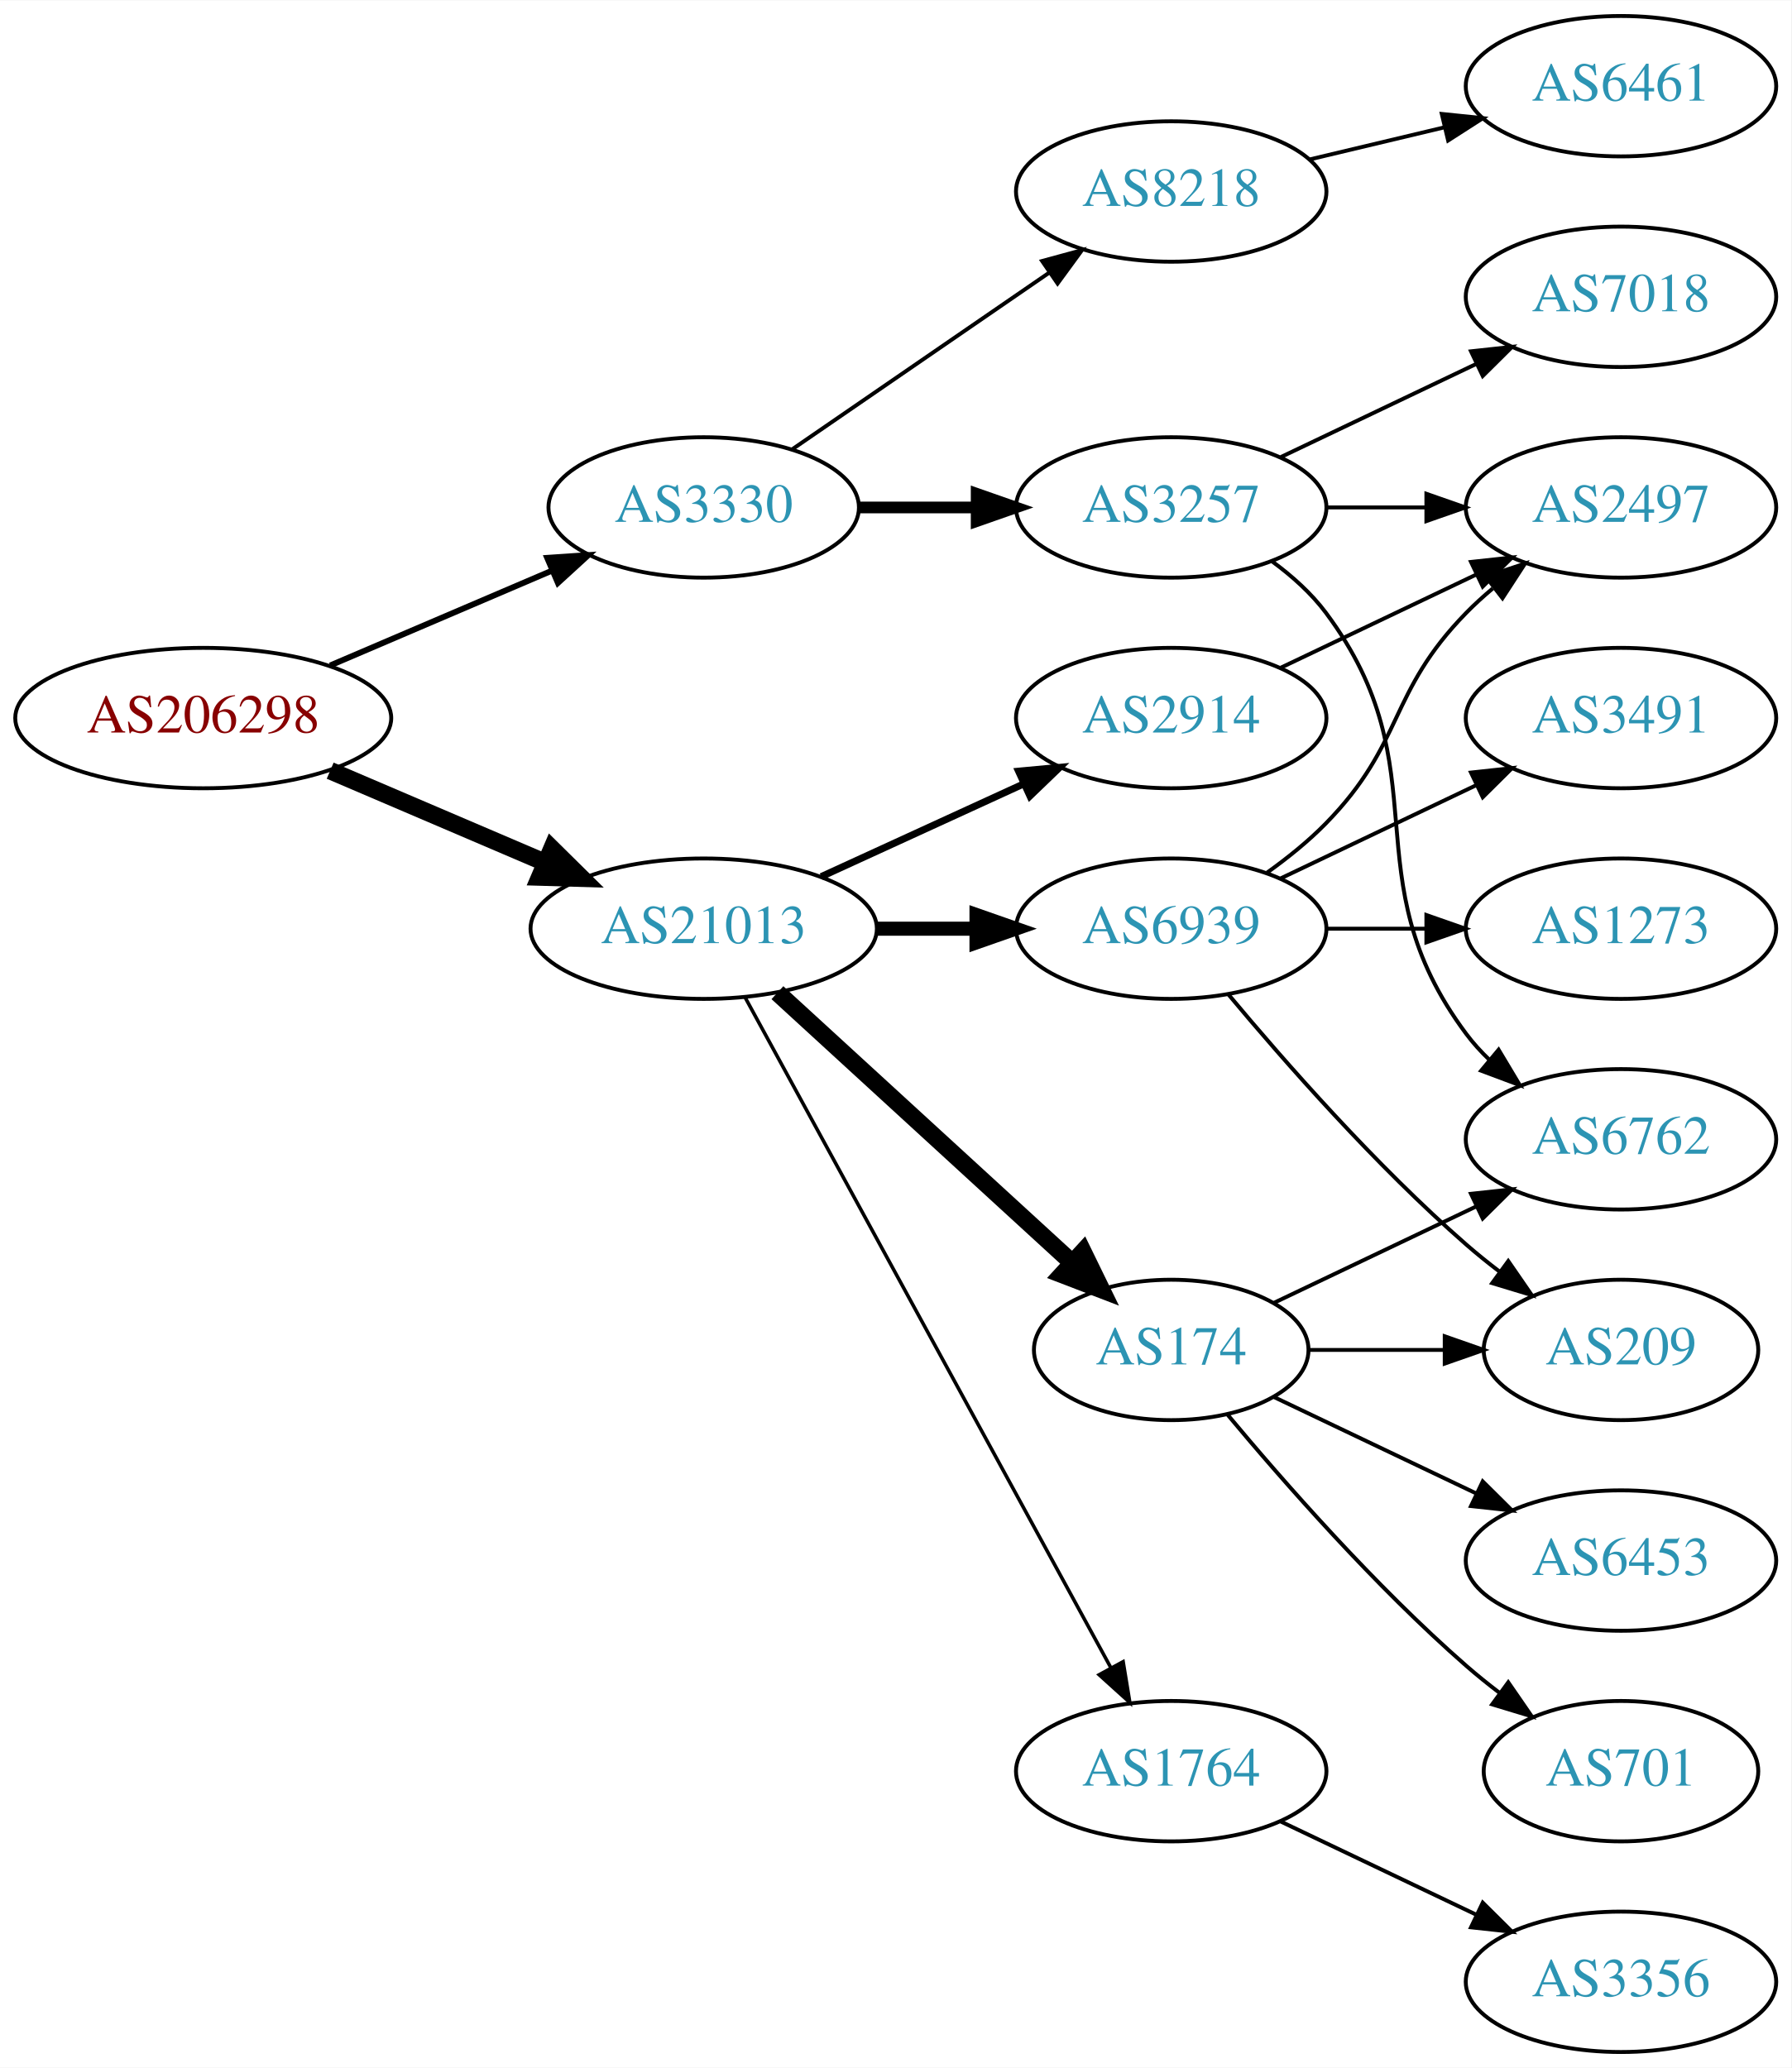
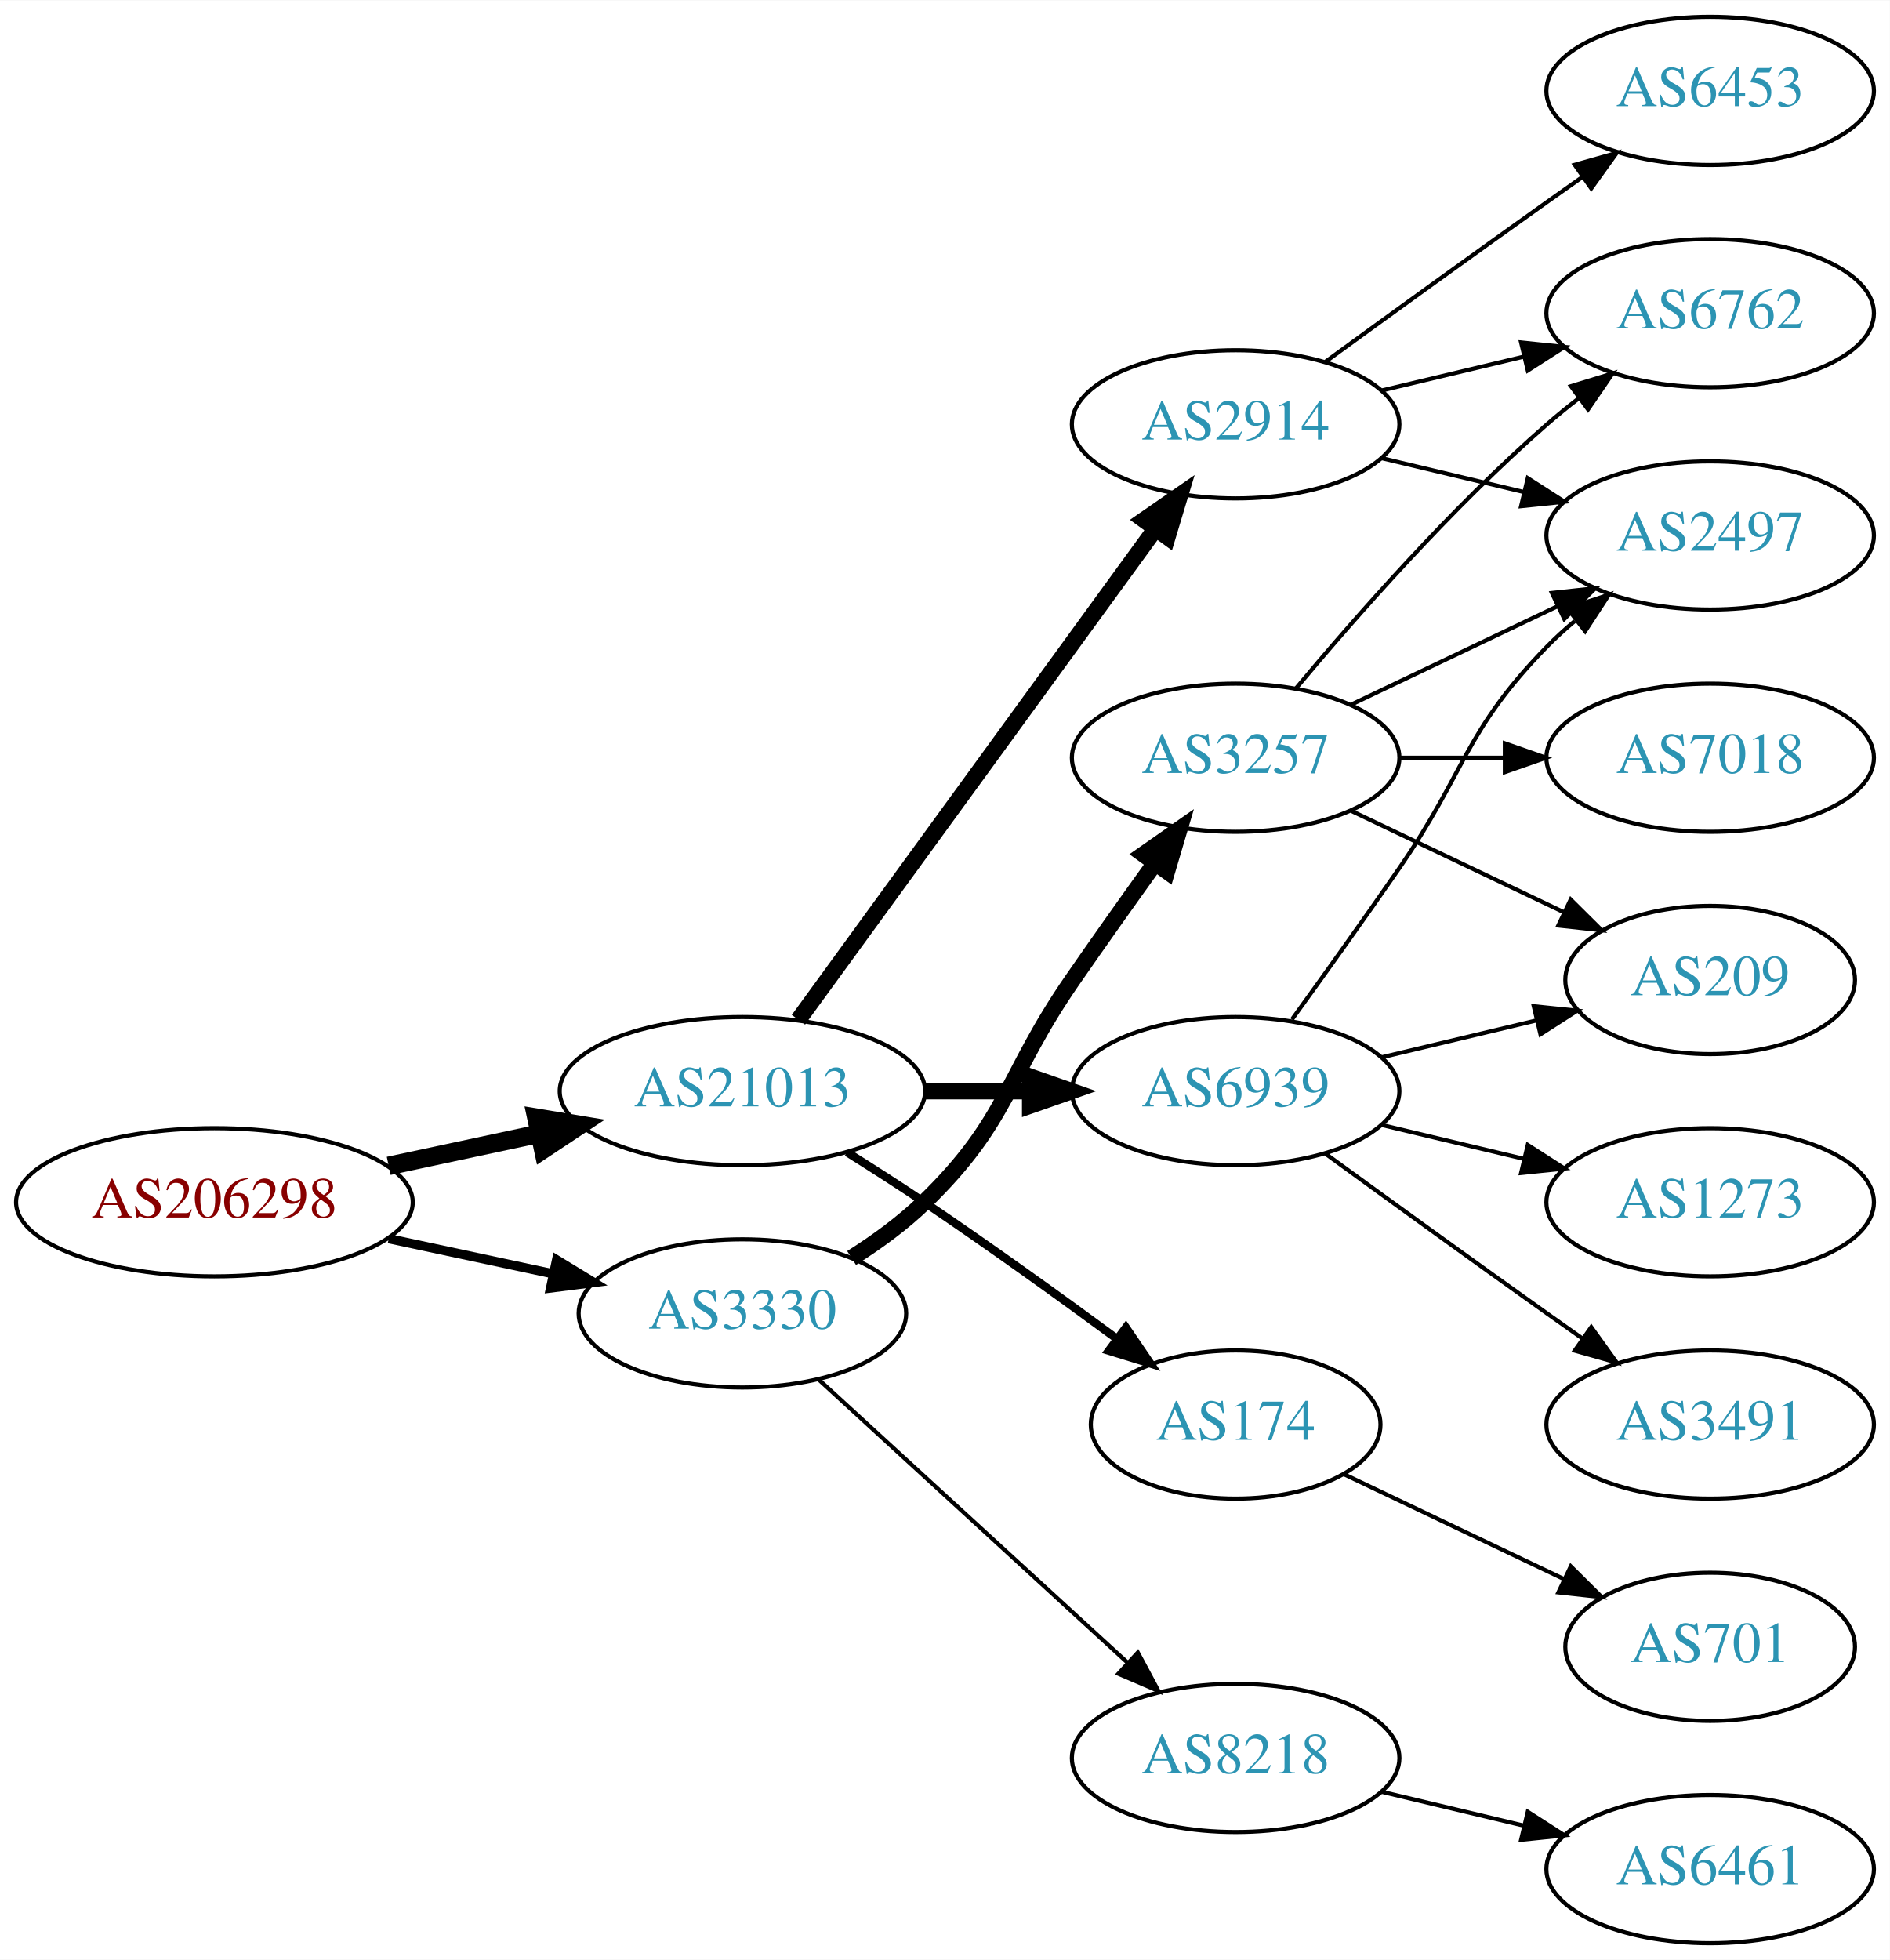
- <svg xmlns="http://www.w3.org/2000/svg" xmlns:xlink="http://www.w3.org/1999/xlink" width="459pt" height="530pt" viewBox="0.00 0.00 459.17 530.00">
-   <g id="graph0" class="graph" transform="scale(1 1) rotate(0) translate(4 526)">
-     <polygon fill="white" stroke="none" points="-4,4 -4,-526 455.17,-526 455.17,4 -4,4" />
+ <svg xmlns="http://www.w3.org/2000/svg" xmlns:xlink="http://www.w3.org/1999/xlink" width="459pt" height="476pt" viewBox="0.00 0.00 459.17 476.00">
+   <g id="graph0" class="graph" transform="scale(1 1) rotate(0) translate(4 472)">
+     <polygon fill="white" stroke="none" points="-4,4 -4,-472 455.17,-472 455.17,4 -4,4" />
    <g id="node1" class="node">
      <g id="a_node1">
        <a xlink:href="/asn/206298" xlink:title="AS206298 ~ RKM-AS [AT]">
-           <ellipse fill="#ffffff" stroke="black" cx="48.096" cy="-342" rx="48.192" ry="18" />
-           <text text-anchor="middle" x="48.096" y="-338.3" font-family="Times,serif" font-size="14.00" fill="#880000">AS206298</text>
+           <ellipse fill="#ffffff" stroke="black" cx="48.096" cy="-180" rx="48.192" ry="18" />
+           <text text-anchor="middle" x="48.096" y="-176.3" font-family="Times,serif" font-size="14.00" fill="#880000">AS206298</text>
        </a>
      </g>
    </g>
    <g id="node2" class="node">
      <g id="a_node2">
        <a xlink:href="/asn/3330" xlink:title="AS3330 ~ Vienna, Austria [AT]">
-           <ellipse fill="#ffffff" stroke="black" cx="176.388" cy="-396" rx="39.794" ry="18" />
-           <text text-anchor="middle" x="176.388" y="-392.3" font-family="Times,serif" font-size="14.00" fill="#2c94b3">AS3330</text>
+           <ellipse fill="#ffffff" stroke="black" cx="176.388" cy="-153" rx="39.794" ry="18" />
+           <text text-anchor="middle" x="176.388" y="-149.3" font-family="Times,serif" font-size="14.00" fill="#2c94b3">AS3330</text>
        </a>
      </g>
    </g>
    <g id="edge1" class="edge">
-       <path fill="none" stroke="black" stroke-width="1.5" d="M80.639,-355.487C97.776,-362.815 119.097,-371.931 137.172,-379.66" />
-       <polygon fill="black" stroke="black" stroke-width="1.5" points="136.262,-383.077 146.832,-383.79 139.014,-376.641 136.262,-383.077" />
+       <path fill="none" stroke="black" stroke-width="2.25" d="M90.448,-171.159C103.163,-168.441 117.222,-165.435 130.181,-162.665" />
+       <polygon fill="black" stroke="black" stroke-width="2.25" points="131.245,-166.016 140.292,-160.503 129.781,-159.171 131.245,-166.016" />
    </g>
    <g id="node3" class="node">
      <g id="a_node3">
        <a xlink:href="/asn/21013" xlink:title="AS21013 ~ Wels, AT [AT]">
-           <ellipse fill="#ffffff" stroke="black" cx="176.388" cy="-288" rx="44.393" ry="18" />
-           <text text-anchor="middle" x="176.388" y="-284.3" font-family="Times,serif" font-size="14.00" fill="#2c94b3">AS21013</text>
+           <ellipse fill="#ffffff" stroke="black" cx="176.388" cy="-207" rx="44.393" ry="18" />
+           <text text-anchor="middle" x="176.388" y="-203.3" font-family="Times,serif" font-size="14.00" fill="#2c94b3">AS21013</text>
        </a>
      </g>
    </g>
    <g id="edge2" class="edge">
-       <path fill="none" stroke="black" stroke-width="4.5" d="M80.639,-328.513C97.283,-321.396 117.873,-312.592 135.604,-305.011" />
-       <polygon fill="black" stroke="black" stroke-width="4.5" points="137.469,-308.495 145.116,-300.943 134.373,-301.255 137.469,-308.495" />
+       <path fill="none" stroke="black" stroke-width="4.5" d="M90.448,-188.841C102.138,-191.34 114.964,-194.082 127.027,-196.661" />
+       <polygon fill="black" stroke="black" stroke-width="4.5" points="126.336,-200.54 136.939,-198.78 127.983,-192.839 126.336,-200.54" />
    </g>
    <g id="node4" class="node">
      <g id="a_node4">
-         <a xlink:href="/asn/8218" xlink:title="AS8218 ~ legacy Neotelecoms [FR]">
-           <ellipse fill="#ffffff" stroke="black" cx="296.23" cy="-477" rx="39.794" ry="18" />
-           <text text-anchor="middle" x="296.23" y="-473.3" font-family="Times,serif" font-size="14.00" fill="#2c94b3">AS8218</text>
+         <a xlink:href="/asn/3257" xlink:title="AS3257 ~ GTT [DE]">
+           <ellipse fill="#ffffff" stroke="black" cx="296.23" cy="-288" rx="39.794" ry="18" />
+           <text text-anchor="middle" x="296.23" y="-284.3" font-family="Times,serif" font-size="14.00" fill="#2c94b3">AS3257</text>
        </a>
      </g>
    </g>
    <g id="edge3" class="edge">
-       <path fill="none" stroke="black" d="M199.002,-410.857C217.49,-423.565 244.304,-441.995 264.934,-456.175" />
-       <polygon fill="black" stroke="black" points="263.13,-459.183 273.354,-461.963 267.096,-453.414 263.13,-459.183" />
+       <path fill="none" stroke="black" stroke-width="4" d="M202.917,-166.462C209.079,-170.362 215.381,-174.948 220.584,-180 241.277,-200.094 240.188,-210.269 256.584,-234 263.039,-243.344 270.25,-253.494 276.678,-262.445" />
+       <polygon fill="black" stroke="black" stroke-width="4" points="273.865,-264.528 282.551,-270.594 279.544,-260.435 273.865,-264.528" />
    </g>
    <g id="node5" class="node">
      <g id="a_node5">
-         <a xlink:href="/asn/3257" xlink:title="AS3257 ~ GTT [DE]">
-           <ellipse fill="#ffffff" stroke="black" cx="296.23" cy="-396" rx="39.794" ry="18" />
-           <text text-anchor="middle" x="296.23" y="-392.3" font-family="Times,serif" font-size="14.00" fill="#2c94b3">AS3257</text>
+         <a xlink:href="/asn/8218" xlink:title="AS8218 ~ legacy Neotelecoms [FR]">
+           <ellipse fill="#ffffff" stroke="black" cx="296.23" cy="-45" rx="39.794" ry="18" />
+           <text text-anchor="middle" x="296.23" y="-41.3" font-family="Times,serif" font-size="14.00" fill="#2c94b3">AS8218</text>
        </a>
      </g>
    </g>
    <g id="edge4" class="edge">
-       <path fill="none" stroke="black" stroke-width="3" d="M216.3,-396C225.854,-396 236.203,-396 246.166,-396" />
-       <polygon fill="black" stroke="black" stroke-width="3" points="246.358,-399.5 256.358,-396 246.358,-392.5 246.358,-399.5" />
-     </g>
-     <g id="node10" class="node">
-       <g id="a_node10">
-         <a xlink:href="/asn/2914" xlink:title="AS2914 ~ NTT America, Inc. [US]">
-           <ellipse fill="#ffffff" stroke="black" cx="296.23" cy="-342" rx="39.794" ry="18" />
-           <text text-anchor="middle" x="296.23" y="-338.3" font-family="Times,serif" font-size="14.00" fill="#2c94b3">AS2914</text>
-         </a>
-       </g>
-     </g>
-     <g id="edge9" class="edge">
-       <path fill="none" stroke="black" stroke-width="1.8" d="M206.517,-301.348C222.128,-308.502 241.526,-317.391 258.198,-325.03" />
-       <polygon fill="black" stroke="black" stroke-width="1.8" points="257.101,-328.378 267.65,-329.362 260.017,-322.014 257.101,-328.378" />
+       <path fill="none" stroke="black" d="M195.03,-136.831C214.902,-118.618 247.365,-88.867 269.934,-68.183" />
+       <polygon fill="black" stroke="black" points="272.46,-70.616 277.467,-61.279 267.73,-65.455 272.46,-70.616" />
    </g>
    <g id="node11" class="node">
      <g id="a_node11">
-         <a xlink:href="/asn/174" xlink:title="AS174 ~ Cogent Communications [US]">
-           <ellipse fill="#ffffff" stroke="black" cx="296.23" cy="-180" rx="35.194" ry="18" />
-           <text text-anchor="middle" x="296.23" y="-176.3" font-family="Times,serif" font-size="14.00" fill="#2c94b3">AS174</text>
+         <a xlink:href="/asn/2914" xlink:title="AS2914 ~ NTT America, Inc. [US]">
+           <ellipse fill="#ffffff" stroke="black" cx="296.23" cy="-369" rx="39.794" ry="18" />
+           <text text-anchor="middle" x="296.23" y="-365.3" font-family="Times,serif" font-size="14.00" fill="#2c94b3">AS2914</text>
        </a>
      </g>
    </g>
    <g id="edge10" class="edge">
-       <path fill="none" stroke="black" stroke-width="4.5" d="M195.285,-271.597C215.444,-253.122 248.321,-222.991 270.824,-202.368" />
-       <polygon fill="black" stroke="black" stroke-width="4.5" points="273.601,-205.164 278.313,-195.504 268.28,-199.358 273.601,-205.164" />
+       <path fill="none" stroke="black" stroke-width="4" d="M189.999,-224.337C210.82,-252.96 252.482,-310.233 276.671,-343.486" />
+       <polygon fill="black" stroke="black" stroke-width="4" points="273.997,-345.76 282.71,-351.788 279.657,-341.642 273.997,-345.76" />
    </g>
    <g id="node12" class="node">
      <g id="a_node12">
        <a xlink:href="/asn/6939" xlink:title="AS6939 ~ Hurricane Electric LLC [US]">
-           <ellipse fill="#ffffff" stroke="black" cx="296.23" cy="-288" rx="39.794" ry="18" />
-           <text text-anchor="middle" x="296.23" y="-284.3" font-family="Times,serif" font-size="14.00" fill="#2c94b3">AS6939</text>
+           <ellipse fill="#ffffff" stroke="black" cx="296.23" cy="-207" rx="39.794" ry="18" />
+           <text text-anchor="middle" x="296.23" y="-203.3" font-family="Times,serif" font-size="14.00" fill="#2c94b3">AS6939</text>
        </a>
      </g>
    </g>
    <g id="edge11" class="edge">
-       <path fill="none" stroke="black" stroke-width="3.6" d="M220.599,-288C228.911,-288 237.674,-288 246.156,-288" />
-       <polygon fill="black" stroke="black" stroke-width="3.6" points="246.315,-291.5 256.315,-288 246.315,-284.5 246.315,-291.5" />
+       <path fill="none" stroke="black" stroke-width="4" d="M220.599,-207C228.911,-207 237.674,-207 246.156,-207" />
+       <polygon fill="black" stroke="black" stroke-width="4" points="246.315,-210.5 256.315,-207 246.315,-203.5 246.315,-210.5" />
    </g>
    <g id="node13" class="node">
      <g id="a_node13">
-         <a xlink:href="/asn/1764" xlink:title="AS1764 ~ NEXTLAYER-AS [AT]">
-           <ellipse fill="#ffffff" stroke="black" cx="296.23" cy="-72" rx="39.794" ry="18" />
-           <text text-anchor="middle" x="296.23" y="-68.3" font-family="Times,serif" font-size="14.00" fill="#2c94b3">AS1764</text>
+         <a xlink:href="/asn/174" xlink:title="AS174 ~ Cogent Communications [US]">
+           <ellipse fill="#ffffff" stroke="black" cx="296.23" cy="-126" rx="35.194" ry="18" />
+           <text text-anchor="middle" x="296.23" y="-122.3" font-family="Times,serif" font-size="14.00" fill="#2c94b3">AS174</text>
        </a>
      </g>
    </g>
    <g id="edge12" class="edge">
-       <path fill="none" stroke="black" stroke-width="0.9" d="M187.031,-270.324C207.713,-232.416 256.425,-143.127 280.805,-98.442" />
-       <polygon fill="black" stroke="black" stroke-width="0.9" points="283.902,-100.072 285.619,-89.618 277.757,-96.72 283.902,-100.072" />
+       <path fill="none" stroke="black" stroke-width="2" d="M201.789,-192.148C207.974,-188.275 214.568,-184.049 220.584,-180 236.297,-169.423 253.446,-157.076 267.34,-146.861" />
+       <polygon fill="black" stroke="black" stroke-width="2" points="269.566,-149.568 275.529,-140.81 265.406,-143.938 269.566,-149.568" />
    </g>
    <g id="node6" class="node">
      <g id="a_node6">
-         <a xlink:href="/asn/6461" xlink:title="AS6461 ~ Zayo Bandwidth [US]">
-           <ellipse fill="#ffffff" stroke="black" cx="411.523" cy="-504" rx="39.794" ry="18" />
-           <text text-anchor="middle" x="411.523" y="-500.3" font-family="Times,serif" font-size="14.00" fill="#2c94b3">AS6461</text>
+         <a xlink:href="/asn/6762" xlink:title="AS6762 ~ TELECOM ITALIA SPARKLE S.p.A. [IT]">
+           <ellipse fill="#ffffff" stroke="black" cx="411.523" cy="-396" rx="39.794" ry="18" />
+           <text text-anchor="middle" x="411.523" y="-392.3" font-family="Times,serif" font-size="14.00" fill="#2c94b3">AS6762</text>
        </a>
      </g>
    </g>
    <g id="edge5" class="edge">
-       <path fill="none" stroke="black" d="M331.837,-485.248C342.709,-487.838 354.863,-490.735 366.305,-493.462" />
-       <polygon fill="black" stroke="black" points="365.589,-496.889 376.128,-495.803 367.212,-490.08 365.589,-496.889" />
+       <path fill="none" stroke="black" d="M310.86,-304.817C325.143,-321.929 348.689,-348.745 371.877,-369 374.342,-371.154 376.981,-373.294 379.678,-375.372" />
+       <polygon fill="black" stroke="black" points="377.703,-378.264 387.832,-381.37 381.851,-372.625 377.703,-378.264" />
    </g>
    <g id="node7" class="node">
      <g id="a_node7">
-         <a xlink:href="/asn/6762" xlink:title="AS6762 ~ TELECOM ITALIA SPARKLE S.p.A. [IT]">
-           <ellipse fill="#ffffff" stroke="black" cx="411.523" cy="-234" rx="39.794" ry="18" />
-           <text text-anchor="middle" x="411.523" y="-230.3" font-family="Times,serif" font-size="14.00" fill="#2c94b3">AS6762</text>
+         <a xlink:href="/asn/7018" xlink:title="AS7018 ~ AT&amp;T Services, Inc. [US]">
+           <ellipse fill="#ffffff" stroke="black" cx="411.523" cy="-288" rx="39.794" ry="18" />
+           <text text-anchor="middle" x="411.523" y="-284.3" font-family="Times,serif" font-size="14.00" fill="#2c94b3">AS7018</text>
        </a>
      </g>
    </g>
    <g id="edge6" class="edge">
-       <path fill="none" stroke="black" d="M322.161,-382.118C327.237,-378.389 332.155,-373.984 335.877,-369 366.148,-328.458 341.605,-301.542 371.877,-261 373.621,-258.664 375.628,-256.455 377.792,-254.383" />
-       <polygon fill="black" stroke="black" points="380.151,-256.973 385.592,-247.882 375.67,-251.595 380.151,-256.973" />
+       <path fill="none" stroke="black" d="M335.902,-288C344.105,-288 352.869,-288 361.401,-288" />
+       <polygon fill="black" stroke="black" points="361.641,-291.5 371.641,-288 361.641,-284.5 361.641,-291.5" />
    </g>
    <g id="node8" class="node">
      <g id="a_node8">
        <a xlink:href="/asn/2497" xlink:title="AS2497 ~ Internet Initiative Japan Inc. [JP]">
-           <ellipse fill="#ffffff" stroke="black" cx="411.523" cy="-396" rx="39.794" ry="18" />
-           <text text-anchor="middle" x="411.523" y="-392.3" font-family="Times,serif" font-size="14.00" fill="#2c94b3">AS2497</text>
+           <ellipse fill="#ffffff" stroke="black" cx="411.523" cy="-342" rx="39.794" ry="18" />
+           <text text-anchor="middle" x="411.523" y="-338.3" font-family="Times,serif" font-size="14.00" fill="#2c94b3">AS2497</text>
        </a>
      </g>
    </g>
    <g id="edge7" class="edge">
-       <path fill="none" stroke="black" d="M335.902,-396C344.105,-396 352.869,-396 361.401,-396" />
-       <polygon fill="black" stroke="black" points="361.641,-399.5 371.641,-396 361.641,-392.5 361.641,-399.5" />
+       <path fill="none" stroke="black" d="M324.367,-300.934C339.361,-308.081 358.182,-317.052 374.405,-324.785" />
+       <polygon fill="black" stroke="black" points="373.075,-328.028 383.608,-329.171 376.087,-321.709 373.075,-328.028" />
    </g>
    <g id="node9" class="node">
      <g id="a_node9">
-         <a xlink:href="/asn/7018" xlink:title="AS7018 ~ AT&amp;T Services, Inc. [US]">
+         <a xlink:href="/asn/209" xlink:title="AS209 ~ CenturyLink Communications, LLC [US]">
+           <ellipse fill="#ffffff" stroke="black" cx="411.523" cy="-234" rx="35.194" ry="18" />
+           <text text-anchor="middle" x="411.523" y="-230.3" font-family="Times,serif" font-size="14.00" fill="#2c94b3">AS209</text>
+         </a>
+       </g>
+     </g>
+     <g id="edge8" class="edge">
+       <path fill="none" stroke="black" d="M324.367,-275.066C339.798,-267.71 359.284,-258.423 375.819,-250.541" />
+       <polygon fill="black" stroke="black" points="377.64,-253.551 385.161,-246.089 374.628,-247.232 377.64,-253.551" />
+     </g>
+     <g id="node10" class="node">
+       <g id="a_node10">
+         <a xlink:href="/asn/6461" xlink:title="AS6461 ~ Zayo Bandwidth [US]">
+           <ellipse fill="#ffffff" stroke="black" cx="411.523" cy="-18" rx="39.794" ry="18" />
+           <text text-anchor="middle" x="411.523" y="-14.3" font-family="Times,serif" font-size="14.00" fill="#2c94b3">AS6461</text>
+         </a>
+       </g>
+     </g>
+     <g id="edge9" class="edge">
+       <path fill="none" stroke="black" d="M331.837,-36.752C342.709,-34.162 354.863,-31.265 366.305,-28.538" />
+       <polygon fill="black" stroke="black" points="367.212,-31.92 376.128,-26.197 365.589,-25.111 367.212,-31.92" />
+     </g>
+     <g id="edge19" class="edge">
+       <path fill="none" stroke="black" d="M331.837,-377.248C342.709,-379.838 354.863,-382.735 366.305,-385.462" />
+       <polygon fill="black" stroke="black" points="365.589,-388.889 376.128,-387.803 367.212,-382.08 365.589,-388.889" />
+     </g>
+     <g id="edge18" class="edge">
+       <path fill="none" stroke="black" d="M331.837,-360.752C342.709,-358.162 354.863,-355.265 366.305,-352.538" />
+       <polygon fill="black" stroke="black" points="367.212,-355.92 376.128,-350.197 365.589,-349.111 367.212,-355.92" />
+     </g>
+     <g id="node17" class="node">
+       <g id="a_node17">
+         <a xlink:href="/asn/6453" xlink:title="AS6453 ~ TATA COMMUNICATIONS (AMERICA) INC [US]">
          <ellipse fill="#ffffff" stroke="black" cx="411.523" cy="-450" rx="39.794" ry="18" />
-           <text text-anchor="middle" x="411.523" y="-446.3" font-family="Times,serif" font-size="14.00" fill="#2c94b3">AS7018</text>
-         </a>
-       </g>
-     </g>
-     <g id="edge8" class="edge">
-       <path fill="none" stroke="black" d="M324.367,-408.934C339.361,-416.081 358.182,-425.052 374.405,-432.785" />
-       <polygon fill="black" stroke="black" points="373.075,-436.028 383.608,-437.171 376.087,-429.709 373.075,-436.028" />
-     </g>
-     <g id="edge21" class="edge">
-       <path fill="none" stroke="black" d="M324.367,-354.934C339.361,-362.081 358.182,-371.052 374.405,-378.785" />
-       <polygon fill="black" stroke="black" points="373.075,-382.028 383.608,-383.171 376.087,-375.709 373.075,-382.028" />
-     </g>
-     <g id="edge13" class="edge">
-       <path fill="none" stroke="black" d="M322.655,-192.119C337.958,-199.413 357.681,-208.814 374.563,-216.86" />
-       <polygon fill="black" stroke="black" points="373.071,-220.026 383.604,-221.169 376.082,-213.707 373.071,-220.026" />
+           <text text-anchor="middle" x="411.523" y="-446.3" font-family="Times,serif" font-size="14.00" fill="#2c94b3">AS6453</text>
+         </a>
+       </g>
+     </g>
+     <g id="edge20" class="edge">
+       <path fill="none" stroke="black" d="M318.078,-384.222C333.012,-395.091 353.626,-410.025 371.877,-423 374.697,-425.005 377.64,-427.085 380.588,-429.159" />
+       <polygon fill="black" stroke="black" points="378.616,-432.05 388.813,-434.926 382.634,-426.319 378.616,-432.05" />
+     </g>
+     <g id="edge14" class="edge">
+       <path fill="none" stroke="black" d="M309.909,-224.406C317.525,-234.937 327.358,-248.67 335.877,-261 352.272,-284.731 351.704,-294.383 371.877,-315 373.969,-317.139 376.253,-319.218 378.63,-321.21" />
+       <polygon fill="black" stroke="black" points="376.873,-324.275 386.929,-327.611 381.148,-318.732 376.873,-324.275" />
+     </g>
+     <g id="edge16" class="edge">
+       <path fill="none" stroke="black" d="M331.837,-215.248C343.632,-218.058 356.937,-221.229 369.204,-224.153" />
+       <polygon fill="black" stroke="black" points="368.67,-227.624 379.209,-226.537 370.293,-220.814 368.67,-227.624" />
    </g>
    <g id="node14" class="node">
      <g id="a_node14">
-         <a xlink:href="/asn/6453" xlink:title="AS6453 ~ TATA COMMUNICATIONS (AMERICA) INC [US]">
-           <ellipse fill="#ffffff" stroke="black" cx="411.523" cy="-126" rx="39.794" ry="18" />
-           <text text-anchor="middle" x="411.523" y="-122.3" font-family="Times,serif" font-size="14.00" fill="#2c94b3">AS6453</text>
-         </a>
-       </g>
-     </g>
-     <g id="edge14" class="edge">
-       <path fill="none" stroke="black" d="M322.655,-167.881C337.958,-160.587 357.681,-151.186 374.563,-143.14" />
-       <polygon fill="black" stroke="black" points="376.082,-146.293 383.604,-138.831 373.071,-139.974 376.082,-146.293" />
+         <a xlink:href="/asn/1273" xlink:title="AS1273 ~ Vodafone Group PLC [EU]">
+           <ellipse fill="#ffffff" stroke="black" cx="411.523" cy="-180" rx="39.794" ry="18" />
+           <text text-anchor="middle" x="411.523" y="-176.3" font-family="Times,serif" font-size="14.00" fill="#2c94b3">AS1273</text>
+         </a>
+       </g>
+     </g>
+     <g id="edge13" class="edge">
+       <path fill="none" stroke="black" d="M331.837,-198.752C342.709,-196.162 354.863,-193.265 366.305,-190.538" />
+       <polygon fill="black" stroke="black" points="367.212,-193.92 376.128,-188.197 365.589,-187.111 367.212,-193.92" />
    </g>
    <g id="node15" class="node">
      <g id="a_node15">
-         <a xlink:href="/asn/209" xlink:title="AS209 ~ CenturyLink Communications, LLC [US]">
-           <ellipse fill="#ffffff" stroke="black" cx="411.523" cy="-180" rx="35.194" ry="18" />
-           <text text-anchor="middle" x="411.523" y="-176.3" font-family="Times,serif" font-size="14.00" fill="#2c94b3">AS209</text>
+         <a xlink:href="/asn/3491" xlink:title="AS3491 ~ PCCW Global, Inc. [US]">
+           <ellipse fill="#ffffff" stroke="black" cx="411.523" cy="-126" rx="39.794" ry="18" />
+           <text text-anchor="middle" x="411.523" y="-122.3" font-family="Times,serif" font-size="14.00" fill="#2c94b3">AS3491</text>
        </a>
      </g>
    </g>
    <g id="edge15" class="edge">
-       <path fill="none" stroke="black" d="M331.529,-180C342.399,-180 354.577,-180 366.054,-180" />
-       <polygon fill="black" stroke="black" points="366.341,-183.5 376.341,-180 366.341,-176.5 366.341,-183.5" />
+       <path fill="none" stroke="black" d="M318.078,-191.778C333.012,-180.909 353.626,-165.975 371.877,-153 374.697,-150.995 377.64,-148.915 380.588,-146.841" />
+       <polygon fill="black" stroke="black" points="382.634,-149.681 388.813,-141.074 378.616,-143.95 382.634,-149.681" />
    </g>
    <g id="node16" class="node">
      <g id="a_node16">
        <a xlink:href="/asn/701" xlink:title="AS701 ~ UUNET [US]">
          <ellipse fill="#ffffff" stroke="black" cx="411.523" cy="-72" rx="35.194" ry="18" />
          <text text-anchor="middle" x="411.523" y="-68.3" font-family="Times,serif" font-size="14.00" fill="#2c94b3">AS701</text>
        </a>
      </g>
    </g>
-     <g id="edge16" class="edge">
-       <path fill="none" stroke="black" d="M310.595,-163.501C324.85,-146.404 348.545,-119.381 371.877,-99 374.546,-96.668 377.419,-94.352 380.35,-92.114" />
-       <polygon fill="black" stroke="black" points="382.627,-94.784 388.641,-86.061 378.5,-89.13 382.627,-94.784" />
-     </g>
-     <g id="edge19" class="edge">
-       <path fill="none" stroke="black" d="M320.824,-302.389C326.08,-306.148 331.412,-310.437 335.877,-315 356.049,-335.617 351.704,-348.383 371.877,-369 373.969,-371.139 376.253,-373.218 378.63,-375.21" />
-       <polygon fill="black" stroke="black" points="376.873,-378.275 386.929,-381.611 381.148,-372.732 376.873,-378.275" />
-     </g>
-     <g id="edge20" class="edge">
-       <path fill="none" stroke="black" d="M310.86,-271.183C325.143,-254.071 348.689,-227.255 371.877,-207 374.546,-204.668 377.419,-202.352 380.35,-200.114" />
-       <polygon fill="black" stroke="black" points="382.627,-202.784 388.641,-194.061 378.5,-197.13 382.627,-202.784" />
-     </g>
-     <g id="node17" class="node">
-       <g id="a_node17">
-         <a xlink:href="/asn/3491" xlink:title="AS3491 ~ PCCW Global, Inc. [US]">
-           <ellipse fill="#ffffff" stroke="black" cx="411.523" cy="-342" rx="39.794" ry="18" />
-           <text text-anchor="middle" x="411.523" y="-338.3" font-family="Times,serif" font-size="14.00" fill="#2c94b3">AS3491</text>
-         </a>
-       </g>
-     </g>
    <g id="edge17" class="edge">
-       <path fill="none" stroke="black" d="M324.367,-300.934C339.361,-308.081 358.182,-317.052 374.405,-324.785" />
-       <polygon fill="black" stroke="black" points="373.075,-328.028 383.608,-329.171 376.087,-321.709 373.075,-328.028" />
-     </g>
-     <g id="node18" class="node">
-       <g id="a_node18">
-         <a xlink:href="/asn/1273" xlink:title="AS1273 ~ Vodafone Group PLC [EU]">
-           <ellipse fill="#ffffff" stroke="black" cx="411.523" cy="-288" rx="39.794" ry="18" />
-           <text text-anchor="middle" x="411.523" y="-284.3" font-family="Times,serif" font-size="14.00" fill="#2c94b3">AS1273</text>
-         </a>
-       </g>
-     </g>
-     <g id="edge18" class="edge">
-       <path fill="none" stroke="black" d="M335.902,-288C344.105,-288 352.869,-288 361.401,-288" />
-       <polygon fill="black" stroke="black" points="361.641,-291.5 371.641,-288 361.641,-284.5 361.641,-291.5" />
-     </g>
-     <g id="node19" class="node">
-       <g id="a_node19">
-         <a xlink:href="/asn/3356" xlink:title="AS3356 ~ Level 3 Parent, LLC [US]">
-           <ellipse fill="#ffffff" stroke="black" cx="411.523" cy="-18" rx="39.794" ry="18" />
-           <text text-anchor="middle" x="411.523" y="-14.3" font-family="Times,serif" font-size="14.00" fill="#2c94b3">AS3356</text>
-         </a>
-       </g>
-     </g>
-     <g id="edge22" class="edge">
-       <path fill="none" stroke="black" d="M324.367,-59.066C339.361,-51.919 358.182,-42.948 374.405,-35.215" />
-       <polygon fill="black" stroke="black" points="376.087,-38.291 383.608,-30.829 373.075,-31.972 376.087,-38.291" />
+       <path fill="none" stroke="black" d="M322.655,-113.881C338.398,-106.378 358.82,-96.644 376.013,-88.449" />
+       <polygon fill="black" stroke="black" points="377.662,-91.54 385.183,-84.078 374.65,-85.221 377.662,-91.54" />
    </g>
  </g>
</svg>
